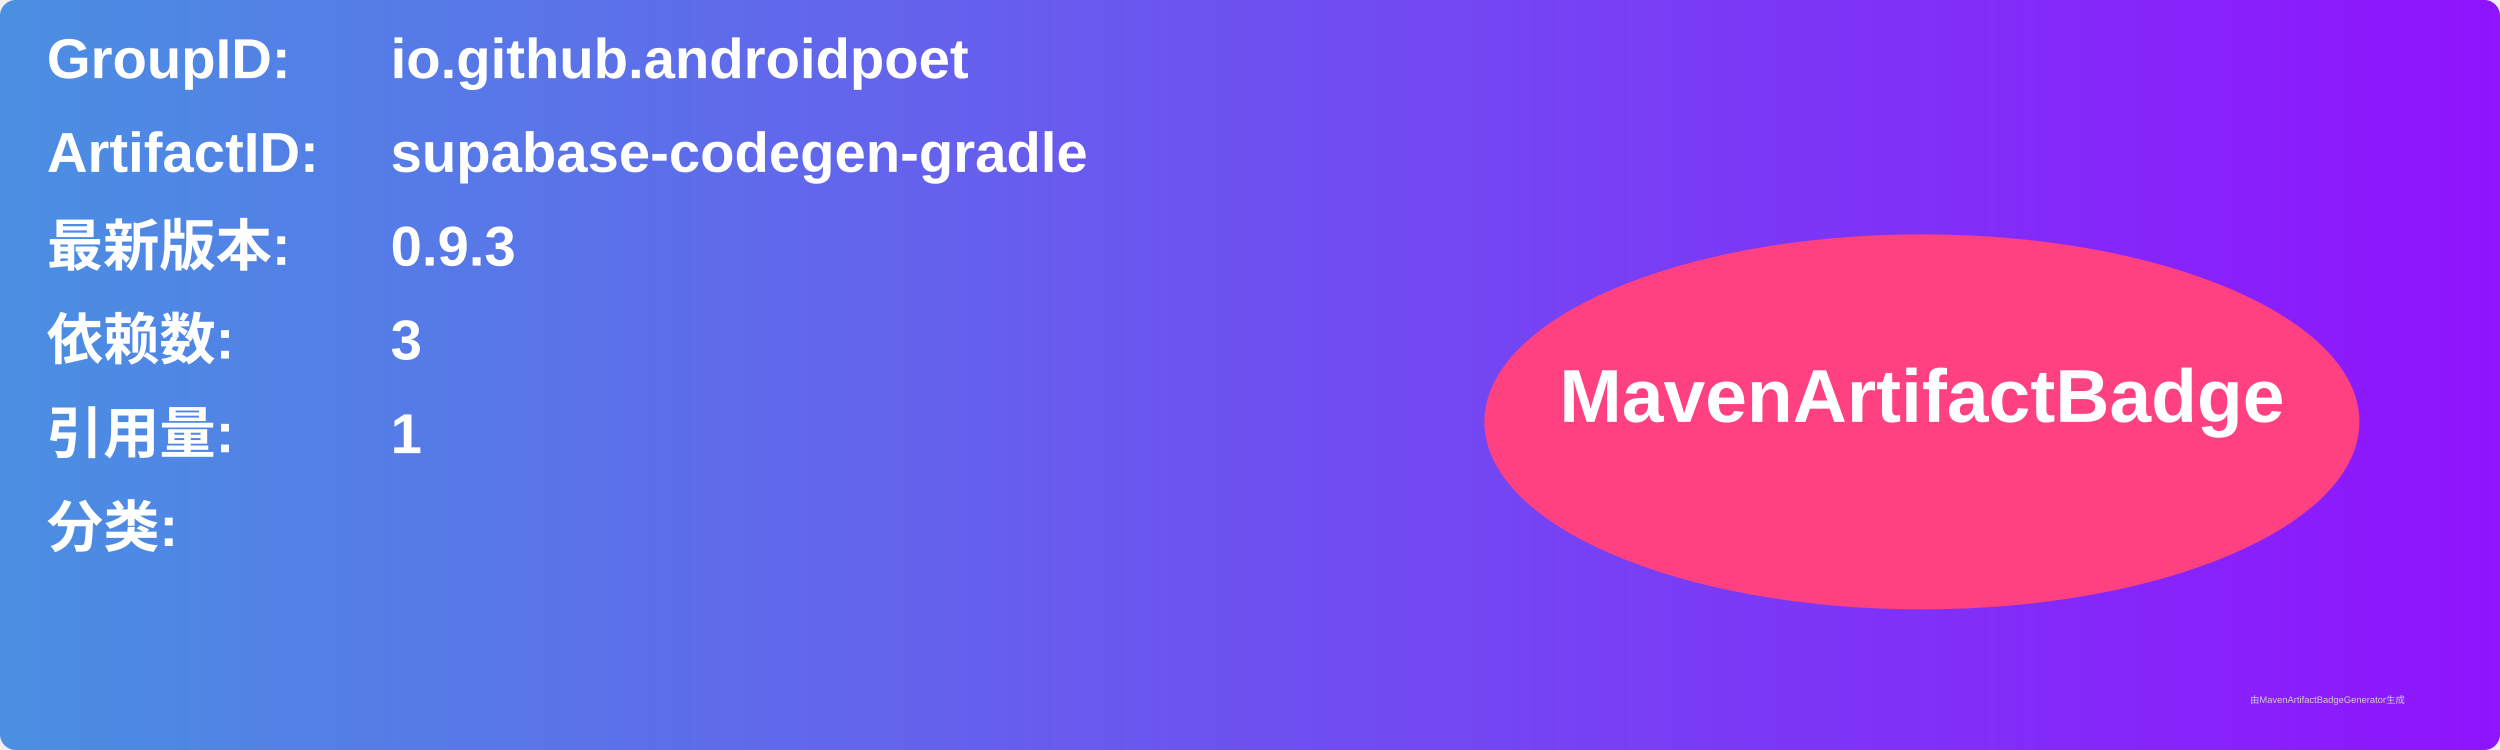
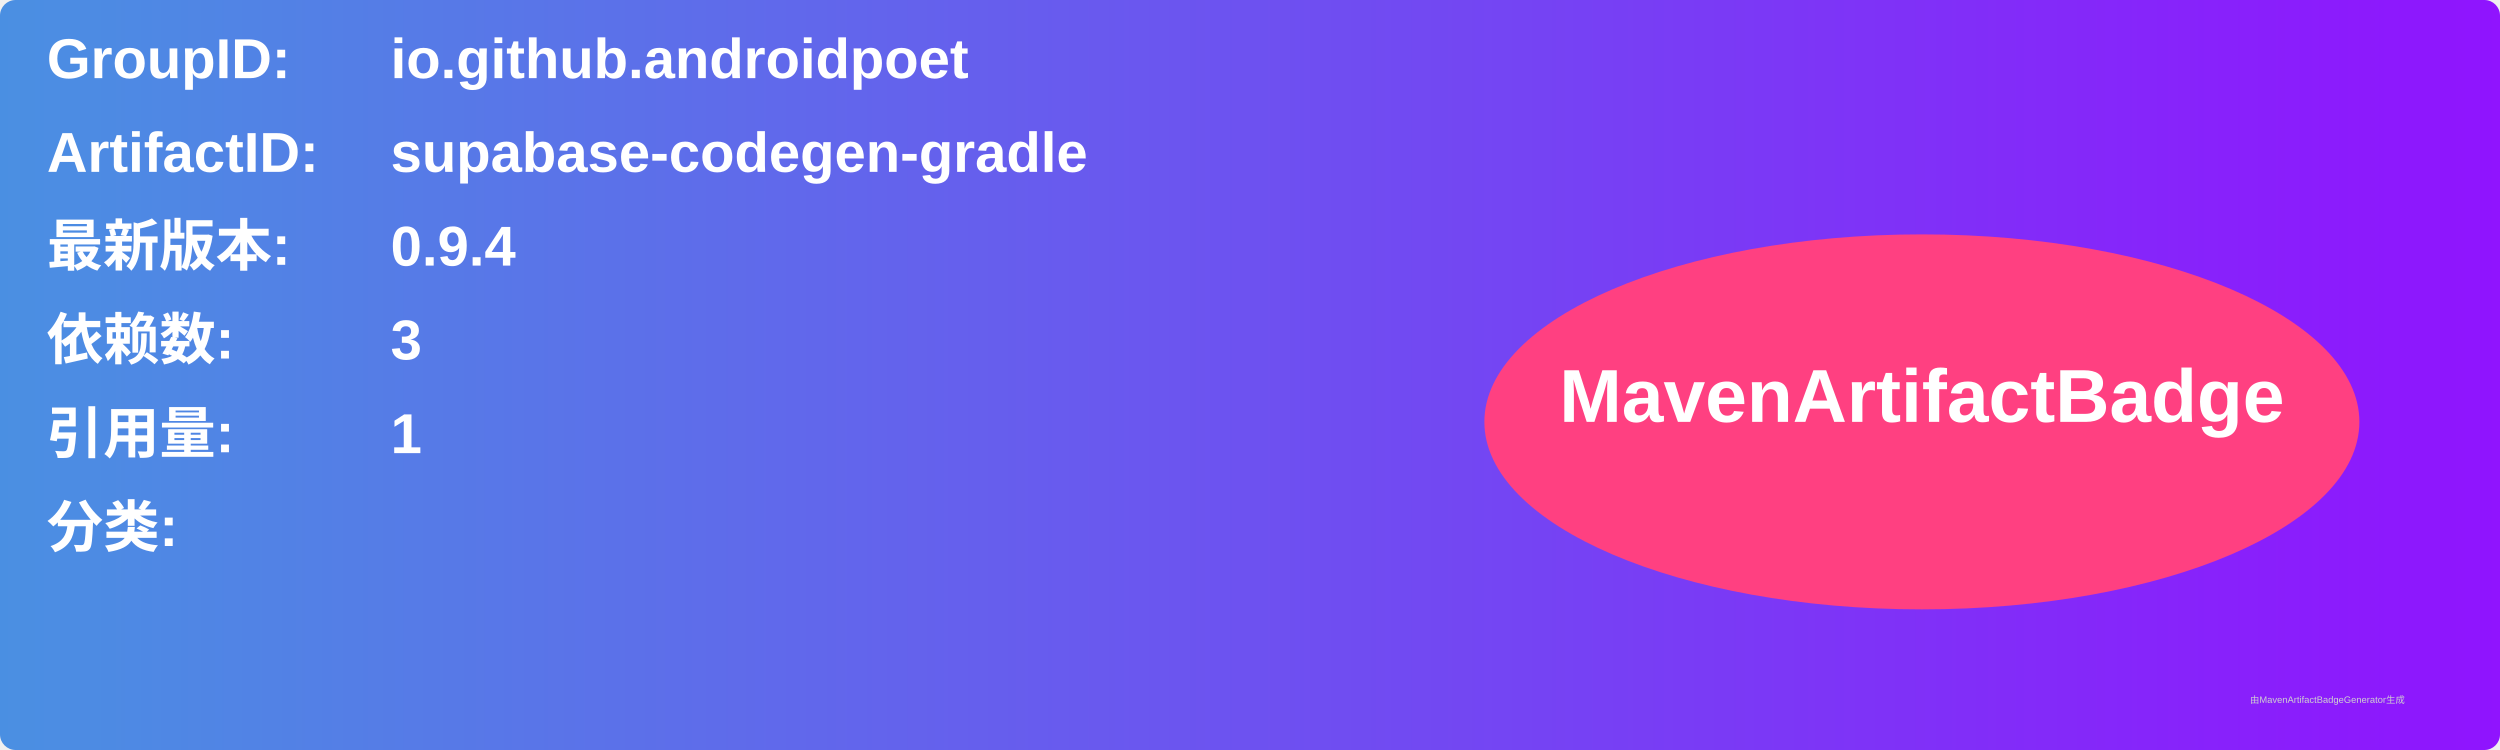
<svg xmlns="http://www.w3.org/2000/svg" width="800" height="240" viewBox="0 0 800 240">
  <linearGradient id="grad" x1="0%" y1="0%" x2="100%" y2="0%">
    <stop offset="0%" stop-color="#4a90e2" />
    <stop offset="100%" stop-color="#9013fe" />
  </linearGradient>
  <rect width="100%" height="100%" rx="5" ry="5" fill="url(#grad)" />
  <g transform="translate(15, 15)">
    <text x="0" y="10" font-family="Arial" font-size="18" fill="white" font-weight="bold" width="260">GroupID:</text>
    <text x="110" y="10" font-family="Arial" font-size="18" fill="white" font-weight="bold" width="460">io.github.androidpoet</text>
    <text x="0" y="40" font-family="Arial" font-size="18" fill="white" font-weight="bold" width="260">ArtifactID:</text>
    <text x="110" y="40" font-family="Arial" font-size="18" fill="white" font-weight="bold" width="460">supabase-codegen-gradle</text>
    <text x="0" y="70" font-family="Arial" font-size="18" fill="white" font-weight="bold">最新版本:</text>
    <text x="110" y="70" font-family="Arial" font-size="18" fill="white" font-weight="bold">
-       <tspan font-weight="bold">0.9.3</tspan>
+       <tspan font-weight="bold">0.9.4</tspan>
    </text>
    <text x="0" y="100" font-family="Arial" font-size="18" fill="white" font-weight="bold">依赖数: </text>
    <text x="110" y="100" font-family="Arial" font-size="18" fill="white">
      <tspan font-weight="bold">3</tspan>
    </text>
    <text x="0" y="130" font-family="Arial" font-size="18" fill="white" font-weight="bold">引用量: </text>
    <text x="110" y="130" font-family="Arial" font-size="18" fill="white">
      <tspan font-weight="bold">1</tspan>
    </text>
    <text x="0" y="160" font-family="Arial" font-size="18" fill="white" font-weight="bold">分类:</text>
    <text x="10" y="190" font-family="Arial" font-size="10" fill="white">
      <tspan font-weight="bold" />
    </text>
    <ellipse cx="600" cy="120" rx="140" ry="60" fill="#ff4081" />
    <text x="600" y="120" text-anchor="middle" font-family="Arial" font-size="24" fill="white" font-weight="bold">MavenArtifactBadge</text>
  </g>
  <text x="720" y="225" font-family="Arial" font-size="3" fill="#d0d0d0">由MavenArtifactBadgeGenerator生成</text>
</svg>
